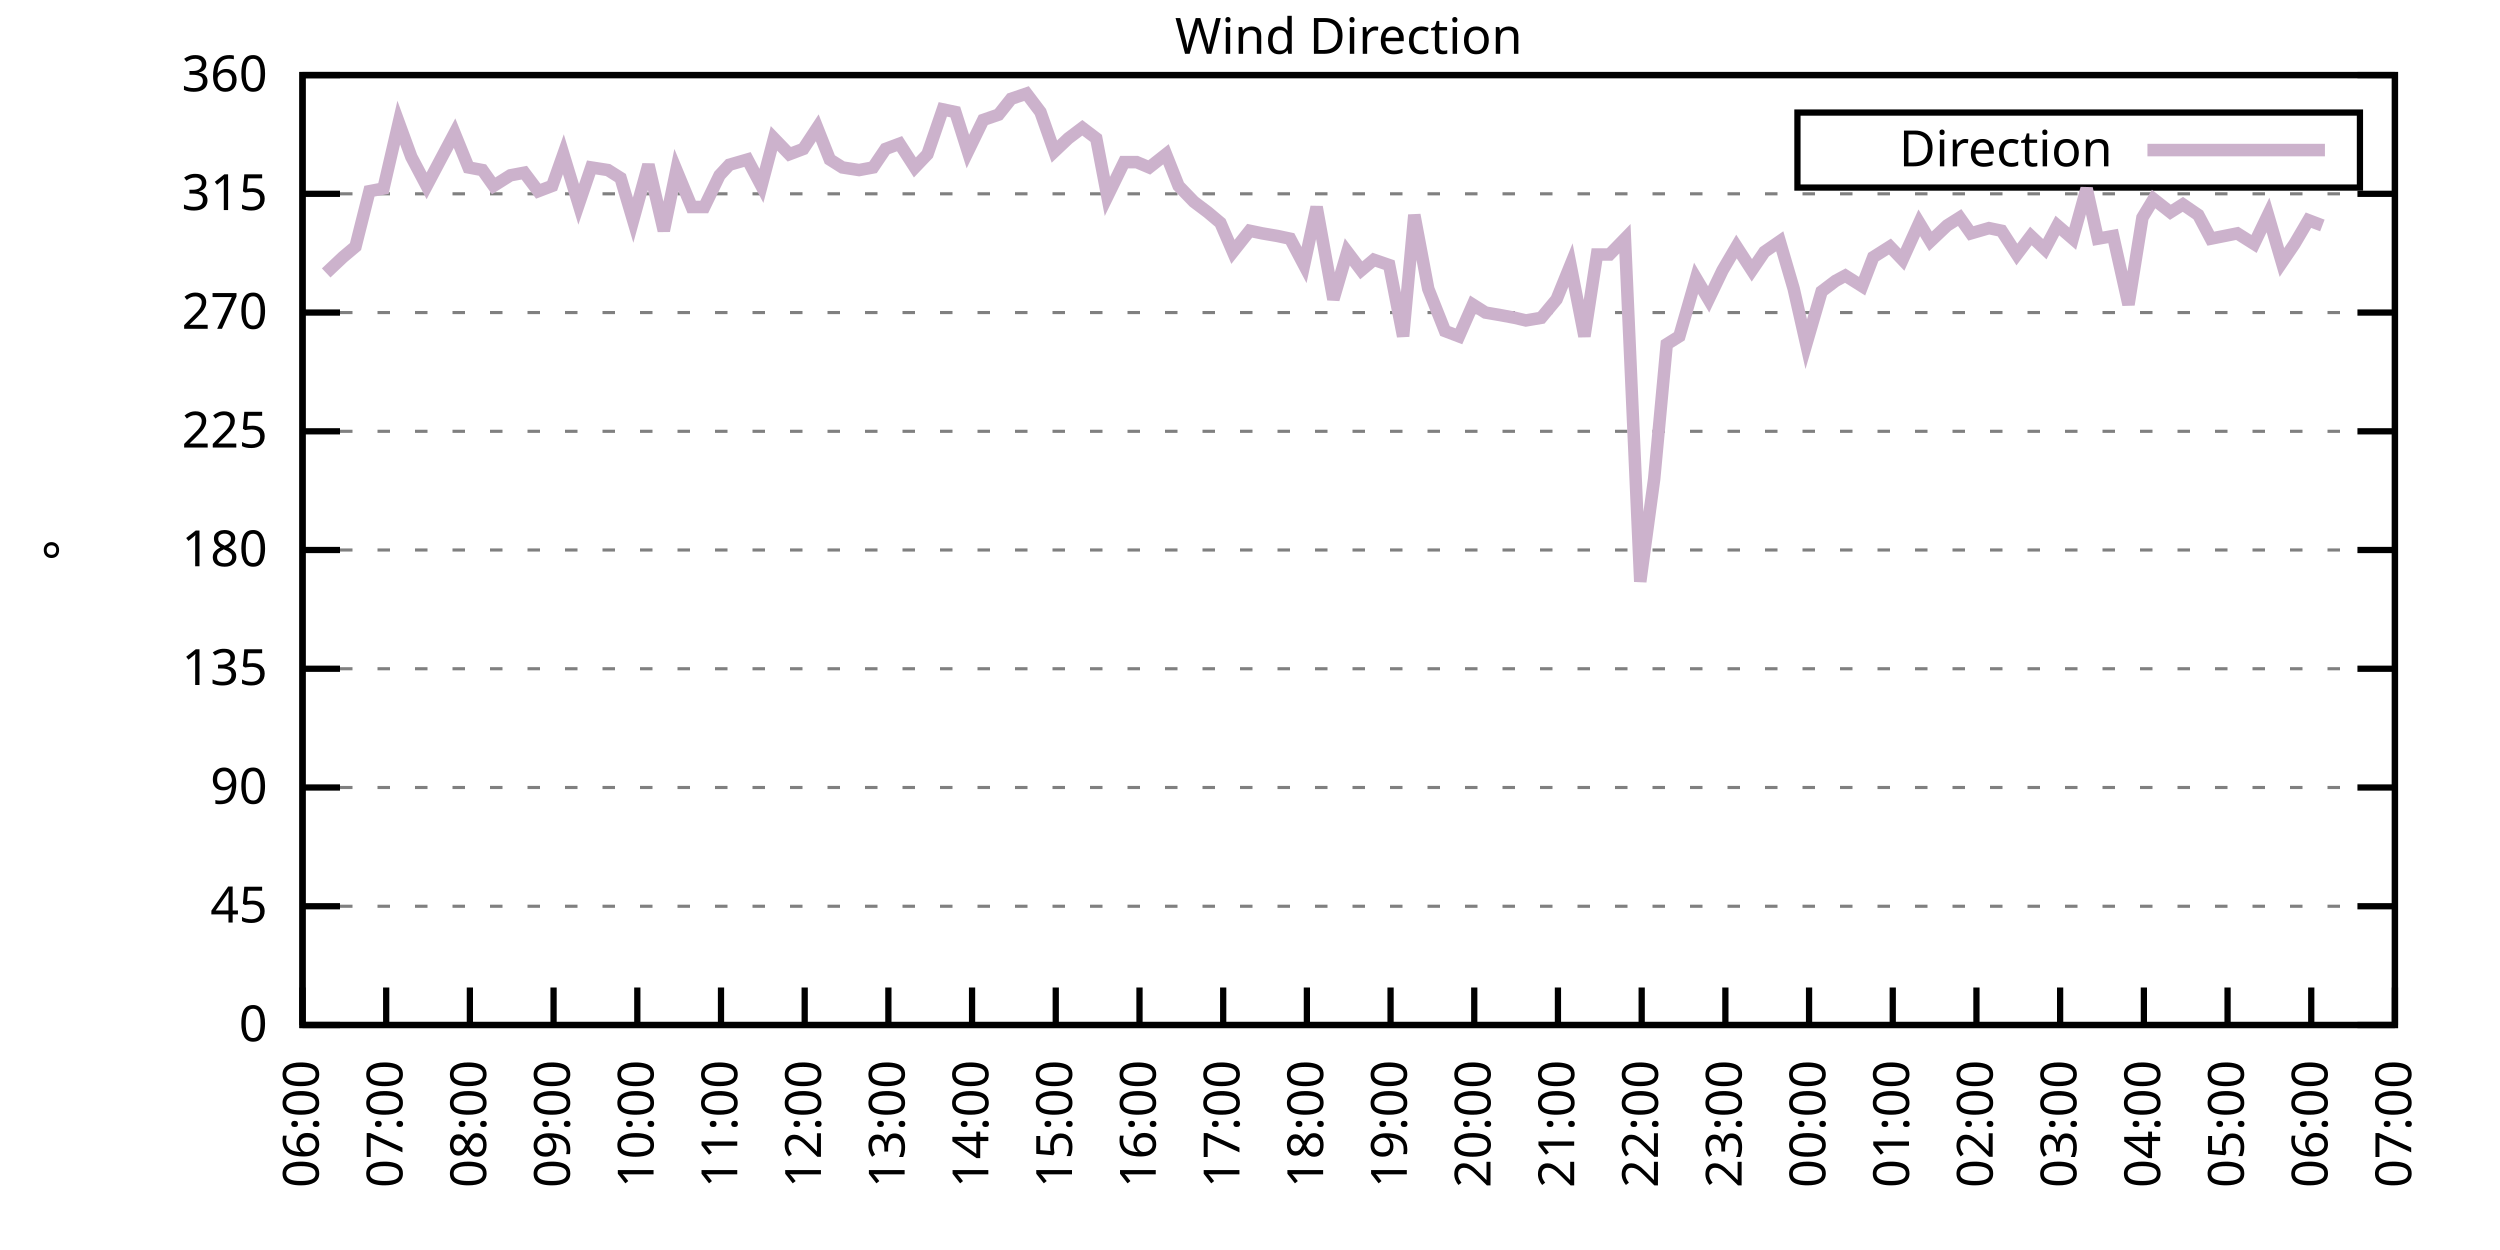
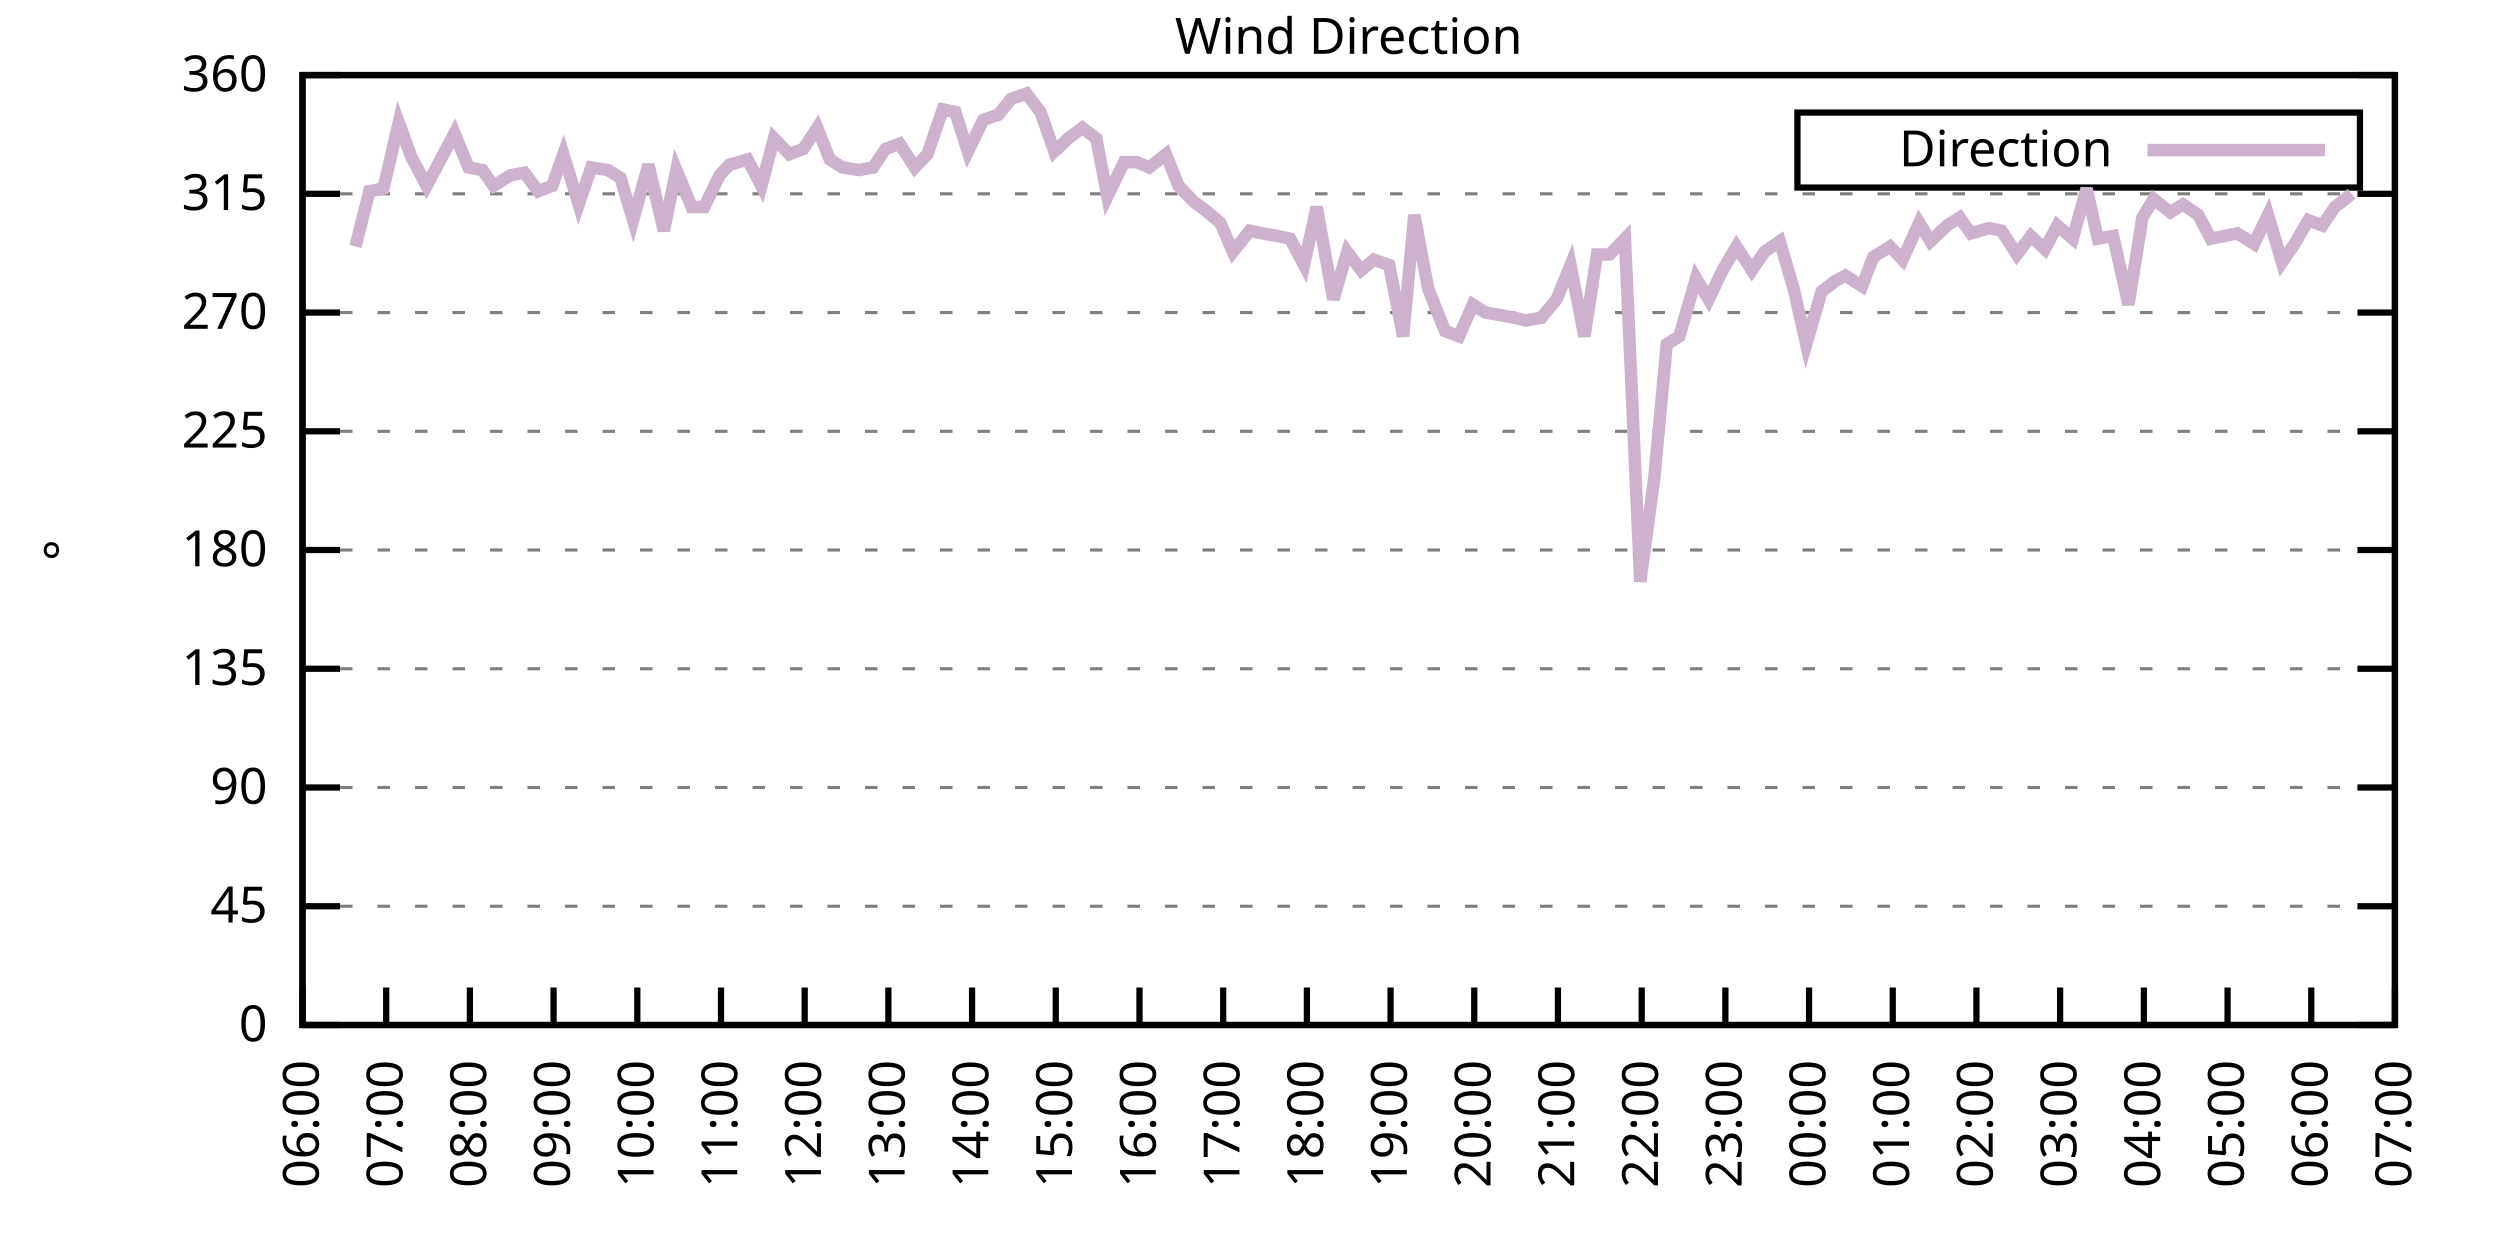
<svg xmlns="http://www.w3.org/2000/svg" xmlns:xlink="http://www.w3.org/1999/xlink" width="400" height="200" viewBox="0 0 400 200">
  <g id="gnuplot_canvas">
    <rect x="0" y="0" width="400" height="200" fill="none" />
    <defs>
      <circle id="gpDot" r="0.5" stroke-width="0.5" stroke="currentColor" />
      <path id="gpPt0" stroke-width="0.333" stroke="currentColor" d="M-1,0 h2 M0,-1 v2" />
      <path id="gpPt1" stroke-width="0.333" stroke="currentColor" d="M-1,-1 L1,1 M1,-1 L-1,1" />
      <path id="gpPt2" stroke-width="0.333" stroke="currentColor" d="M-1,0 L1,0 M0,-1 L0,1 M-1,-1 L1,1 M-1,1 L1,-1" />
      <rect id="gpPt3" stroke-width="0.333" stroke="currentColor" x="-1" y="-1" width="2" height="2" />
      <rect id="gpPt4" stroke-width="0.333" stroke="currentColor" fill="currentColor" x="-1" y="-1" width="2" height="2" />
      <circle id="gpPt5" stroke-width="0.333" stroke="currentColor" cx="0" cy="0" r="1" />
      <use xlink:href="#gpPt5" id="gpPt6" fill="currentColor" stroke="none" />
      <path id="gpPt7" stroke-width="0.333" stroke="currentColor" d="M0,-1.33 L-1.33,0.67 L1.33,0.67 z" />
      <use xlink:href="#gpPt7" id="gpPt8" fill="currentColor" stroke="none" />
      <use xlink:href="#gpPt7" id="gpPt9" stroke="currentColor" transform="rotate(180)" />
      <use xlink:href="#gpPt9" id="gpPt10" fill="currentColor" stroke="none" />
      <use xlink:href="#gpPt3" id="gpPt11" stroke="currentColor" transform="rotate(45)" />
      <use xlink:href="#gpPt11" id="gpPt12" fill="currentColor" stroke="none" />
      <path id="gpPt13" stroke-width="0.333" stroke="currentColor" d="M0,1.330 L1.265,0.411 L0.782,-1.067 L-0.782,-1.076 L-1.265,0.411 z" />
      <use xlink:href="#gpPt13" id="gpPt14" fill="currentColor" stroke="none" />
      <filter id="textbox" filterUnits="objectBoundingBox" x="0" y="0" height="1" width="1">
        <feFlood flood-color="white" flood-opacity="1" result="bgnd" />
        <feComposite in="SourceGraphic" in2="bgnd" operator="atop" />
      </filter>
      <filter id="greybox" filterUnits="objectBoundingBox" x="0" y="0" height="1" width="1">
        <feFlood flood-color="lightgrey" flood-opacity="1" result="grey" />
        <feComposite in="SourceGraphic" in2="grey" operator="atop" />
      </filter>
    </defs>
    <g fill="none" color="white" stroke="currentColor" stroke-width="1.00" stroke-linecap="butt" stroke-linejoin="miter">
</g>
    <g fill="none" color="black" stroke="currentColor" stroke-width="1.00" stroke-linecap="butt" stroke-linejoin="miter">
      <g stroke="none" shape-rendering="crispEdges">
        <polygon fill="rgb(255, 255, 255)" points="48.40,164.00 383.18,164.00 383.18,12.02 48.40,12.02 " />
      </g>
    </g>
    <g fill="none" color="black" stroke="currentColor" stroke-width="1.00" stroke-linecap="butt" stroke-linejoin="miter">
</g>
    <g fill="none" color="black" stroke="black" stroke-width="0.50" stroke-linecap="butt" stroke-linejoin="miter">
</g>
    <g fill="none" color="gray" stroke="currentColor" stroke-width="0.50" stroke-linecap="butt" stroke-linejoin="miter">
      <path stroke="gray" stroke-dasharray="2,4" class="gridline" d="M48.40,164.00 L383.19,164.00  " />
    </g>
    <g fill="none" color="gray" stroke="gray" stroke-width="1.00" stroke-linecap="butt" stroke-linejoin="miter">
</g>
    <g fill="none" color="black" stroke="currentColor" stroke-width="1.00" stroke-linecap="butt" stroke-linejoin="miter">
      <path stroke="black" d="M48.40,164.00 L54.40,164.00 M383.19,164.00 L377.19,164.00  " />
      <g transform="translate(42.80,166.60)" stroke="none" fill="black" font-family="Sans" font-size="8.00" text-anchor="end">
        <text>
          <tspan font-family="Sans"> 0</tspan>
        </text>
      </g>
    </g>
    <g fill="none" color="black" stroke="currentColor" stroke-width="1.00" stroke-linecap="butt" stroke-linejoin="miter">
</g>
    <g fill="none" color="black" stroke="black" stroke-width="0.50" stroke-linecap="butt" stroke-linejoin="miter">
</g>
    <g fill="none" color="gray" stroke="currentColor" stroke-width="0.50" stroke-linecap="butt" stroke-linejoin="miter">
      <path stroke="gray" stroke-dasharray="2,4" class="gridline" d="M48.40,145.00 L383.19,145.00  " />
    </g>
    <g fill="none" color="gray" stroke="gray" stroke-width="1.00" stroke-linecap="butt" stroke-linejoin="miter">
</g>
    <g fill="none" color="black" stroke="currentColor" stroke-width="1.00" stroke-linecap="butt" stroke-linejoin="miter">
      <path stroke="black" d="M48.40,145.00 L54.40,145.00 M383.19,145.00 L377.19,145.00  " />
      <g transform="translate(42.80,147.60)" stroke="none" fill="black" font-family="Sans" font-size="8.00" text-anchor="end">
        <text>
          <tspan font-family="Sans"> 45</tspan>
        </text>
      </g>
    </g>
    <g fill="none" color="black" stroke="currentColor" stroke-width="1.00" stroke-linecap="butt" stroke-linejoin="miter">
</g>
    <g fill="none" color="black" stroke="black" stroke-width="0.50" stroke-linecap="butt" stroke-linejoin="miter">
</g>
    <g fill="none" color="gray" stroke="currentColor" stroke-width="0.50" stroke-linecap="butt" stroke-linejoin="miter">
      <path stroke="gray" stroke-dasharray="2,4" class="gridline" d="M48.40,126.00 L383.19,126.00  " />
    </g>
    <g fill="none" color="gray" stroke="gray" stroke-width="1.00" stroke-linecap="butt" stroke-linejoin="miter">
</g>
    <g fill="none" color="black" stroke="currentColor" stroke-width="1.00" stroke-linecap="butt" stroke-linejoin="miter">
      <path stroke="black" d="M48.40,126.00 L54.40,126.00 M383.19,126.00 L377.19,126.00  " />
      <g transform="translate(42.80,128.60)" stroke="none" fill="black" font-family="Sans" font-size="8.00" text-anchor="end">
        <text>
          <tspan font-family="Sans"> 90</tspan>
        </text>
      </g>
    </g>
    <g fill="none" color="black" stroke="currentColor" stroke-width="1.00" stroke-linecap="butt" stroke-linejoin="miter">
</g>
    <g fill="none" color="black" stroke="black" stroke-width="0.50" stroke-linecap="butt" stroke-linejoin="miter">
</g>
    <g fill="none" color="gray" stroke="currentColor" stroke-width="0.50" stroke-linecap="butt" stroke-linejoin="miter">
      <path stroke="gray" stroke-dasharray="2,4" class="gridline" d="M48.40,107.00 L383.19,107.00  " />
    </g>
    <g fill="none" color="gray" stroke="gray" stroke-width="1.00" stroke-linecap="butt" stroke-linejoin="miter">
</g>
    <g fill="none" color="black" stroke="currentColor" stroke-width="1.00" stroke-linecap="butt" stroke-linejoin="miter">
      <path stroke="black" d="M48.40,107.00 L54.40,107.00 M383.19,107.00 L377.19,107.00  " />
      <g transform="translate(42.80,109.60)" stroke="none" fill="black" font-family="Sans" font-size="8.00" text-anchor="end">
        <text>
          <tspan font-family="Sans"> 135</tspan>
        </text>
      </g>
    </g>
    <g fill="none" color="black" stroke="currentColor" stroke-width="1.00" stroke-linecap="butt" stroke-linejoin="miter">
</g>
    <g fill="none" color="black" stroke="black" stroke-width="0.50" stroke-linecap="butt" stroke-linejoin="miter">
</g>
    <g fill="none" color="gray" stroke="currentColor" stroke-width="0.50" stroke-linecap="butt" stroke-linejoin="miter">
      <path stroke="gray" stroke-dasharray="2,4" class="gridline" d="M48.40,88.00 L383.19,88.00  " />
    </g>
    <g fill="none" color="gray" stroke="gray" stroke-width="1.00" stroke-linecap="butt" stroke-linejoin="miter">
</g>
    <g fill="none" color="black" stroke="currentColor" stroke-width="1.00" stroke-linecap="butt" stroke-linejoin="miter">
      <path stroke="black" d="M48.40,88.00 L54.40,88.00 M383.19,88.00 L377.19,88.00  " />
      <g transform="translate(42.80,90.60)" stroke="none" fill="black" font-family="Sans" font-size="8.00" text-anchor="end">
        <text>
          <tspan font-family="Sans"> 180</tspan>
        </text>
      </g>
    </g>
    <g fill="none" color="black" stroke="currentColor" stroke-width="1.00" stroke-linecap="butt" stroke-linejoin="miter">
</g>
    <g fill="none" color="black" stroke="black" stroke-width="0.50" stroke-linecap="butt" stroke-linejoin="miter">
</g>
    <g fill="none" color="gray" stroke="currentColor" stroke-width="0.50" stroke-linecap="butt" stroke-linejoin="miter">
      <path stroke="gray" stroke-dasharray="2,4" class="gridline" d="M48.40,69.01 L383.19,69.01  " />
    </g>
    <g fill="none" color="gray" stroke="gray" stroke-width="1.00" stroke-linecap="butt" stroke-linejoin="miter">
</g>
    <g fill="none" color="black" stroke="currentColor" stroke-width="1.00" stroke-linecap="butt" stroke-linejoin="miter">
      <path stroke="black" d="M48.40,69.01 L54.40,69.01 M383.19,69.01 L377.19,69.01  " />
      <g transform="translate(42.80,71.61)" stroke="none" fill="black" font-family="Sans" font-size="8.00" text-anchor="end">
        <text>
          <tspan font-family="Sans"> 225</tspan>
        </text>
      </g>
    </g>
    <g fill="none" color="black" stroke="currentColor" stroke-width="1.00" stroke-linecap="butt" stroke-linejoin="miter">
</g>
    <g fill="none" color="black" stroke="black" stroke-width="0.50" stroke-linecap="butt" stroke-linejoin="miter">
</g>
    <g fill="none" color="gray" stroke="currentColor" stroke-width="0.50" stroke-linecap="butt" stroke-linejoin="miter">
      <path stroke="gray" stroke-dasharray="2,4" class="gridline" d="M48.40,50.01 L383.19,50.01  " />
    </g>
    <g fill="none" color="gray" stroke="gray" stroke-width="1.00" stroke-linecap="butt" stroke-linejoin="miter">
</g>
    <g fill="none" color="black" stroke="currentColor" stroke-width="1.00" stroke-linecap="butt" stroke-linejoin="miter">
      <path stroke="black" d="M48.40,50.01 L54.40,50.01 M383.19,50.01 L377.19,50.01  " />
      <g transform="translate(42.80,52.61)" stroke="none" fill="black" font-family="Sans" font-size="8.00" text-anchor="end">
        <text>
          <tspan font-family="Sans"> 270</tspan>
        </text>
      </g>
    </g>
    <g fill="none" color="black" stroke="currentColor" stroke-width="1.00" stroke-linecap="butt" stroke-linejoin="miter">
</g>
    <g fill="none" color="black" stroke="black" stroke-width="0.50" stroke-linecap="butt" stroke-linejoin="miter">
</g>
    <g fill="none" color="gray" stroke="currentColor" stroke-width="0.50" stroke-linecap="butt" stroke-linejoin="miter">
      <path stroke="gray" stroke-dasharray="2,4" class="gridline" d="M48.40,31.01 L383.19,31.01  " />
    </g>
    <g fill="none" color="gray" stroke="gray" stroke-width="1.00" stroke-linecap="butt" stroke-linejoin="miter">
</g>
    <g fill="none" color="black" stroke="currentColor" stroke-width="1.00" stroke-linecap="butt" stroke-linejoin="miter">
      <path stroke="black" d="M48.40,31.01 L54.40,31.01 M383.19,31.01 L377.19,31.01  " />
      <g transform="translate(42.80,33.61)" stroke="none" fill="black" font-family="Sans" font-size="8.00" text-anchor="end">
        <text>
          <tspan font-family="Sans"> 315</tspan>
        </text>
      </g>
    </g>
    <g fill="none" color="black" stroke="currentColor" stroke-width="1.00" stroke-linecap="butt" stroke-linejoin="miter">
</g>
    <g fill="none" color="black" stroke="black" stroke-width="0.50" stroke-linecap="butt" stroke-linejoin="miter">
</g>
    <g fill="none" color="gray" stroke="currentColor" stroke-width="0.50" stroke-linecap="butt" stroke-linejoin="miter">
      <path stroke="gray" stroke-dasharray="2,4" class="gridline" d="M48.40,12.01 L383.19,12.01  " />
    </g>
    <g fill="none" color="gray" stroke="gray" stroke-width="1.00" stroke-linecap="butt" stroke-linejoin="miter">
</g>
    <g fill="none" color="black" stroke="currentColor" stroke-width="1.00" stroke-linecap="butt" stroke-linejoin="miter">
      <path stroke="black" d="M48.40,12.01 L54.40,12.01 M383.19,12.01 L377.19,12.01  " />
      <g transform="translate(42.80,14.61)" stroke="none" fill="black" font-family="Sans" font-size="8.00" text-anchor="end">
        <text>
          <tspan font-family="Sans"> 360</tspan>
        </text>
      </g>
    </g>
    <g fill="none" color="black" stroke="currentColor" stroke-width="1.00" stroke-linecap="butt" stroke-linejoin="miter">
      <path stroke="black" d="M48.40,164.00 L48.40,158.00  " />
      <g transform="translate(51.00,169.60) rotate(270.00)" stroke="none" fill="black" font-family="Sans" font-size="8.00" text-anchor="end">
        <text>
          <tspan font-family="Sans">06:00</tspan>
        </text>
      </g>
    </g>
    <g fill="none" color="black" stroke="currentColor" stroke-width="1.00" stroke-linecap="butt" stroke-linejoin="miter">
      <path stroke="black" d="M61.79,164.00 L61.79,158.00  " />
      <g transform="translate(64.39,169.60) rotate(270.00)" stroke="none" fill="black" font-family="Sans" font-size="8.00" text-anchor="end">
        <text>
          <tspan font-family="Sans">07:00</tspan>
        </text>
      </g>
    </g>
    <g fill="none" color="black" stroke="currentColor" stroke-width="1.00" stroke-linecap="butt" stroke-linejoin="miter">
      <path stroke="black" d="M75.18,164.00 L75.18,158.00  " />
      <g transform="translate(77.78,169.60) rotate(270.00)" stroke="none" fill="black" font-family="Sans" font-size="8.00" text-anchor="end">
        <text>
          <tspan font-family="Sans">08:00</tspan>
        </text>
      </g>
    </g>
    <g fill="none" color="black" stroke="currentColor" stroke-width="1.00" stroke-linecap="butt" stroke-linejoin="miter">
      <path stroke="black" d="M88.57,164.00 L88.57,158.00  " />
      <g transform="translate(91.17,169.60) rotate(270.00)" stroke="none" fill="black" font-family="Sans" font-size="8.00" text-anchor="end">
        <text>
          <tspan font-family="Sans">09:00</tspan>
        </text>
      </g>
    </g>
    <g fill="none" color="black" stroke="currentColor" stroke-width="1.00" stroke-linecap="butt" stroke-linejoin="miter">
      <path stroke="black" d="M101.97,164.00 L101.97,158.00  " />
      <g transform="translate(104.57,169.60) rotate(270.00)" stroke="none" fill="black" font-family="Sans" font-size="8.00" text-anchor="end">
        <text>
          <tspan font-family="Sans">10:00</tspan>
        </text>
      </g>
    </g>
    <g fill="none" color="black" stroke="currentColor" stroke-width="1.00" stroke-linecap="butt" stroke-linejoin="miter">
      <path stroke="black" d="M115.36,164.00 L115.36,158.00  " />
      <g transform="translate(117.96,169.60) rotate(270.00)" stroke="none" fill="black" font-family="Sans" font-size="8.00" text-anchor="end">
        <text>
          <tspan font-family="Sans">11:00</tspan>
        </text>
      </g>
    </g>
    <g fill="none" color="black" stroke="currentColor" stroke-width="1.00" stroke-linecap="butt" stroke-linejoin="miter">
      <path stroke="black" d="M128.75,164.00 L128.75,158.00  " />
      <g transform="translate(131.35,169.60) rotate(270.00)" stroke="none" fill="black" font-family="Sans" font-size="8.00" text-anchor="end">
        <text>
          <tspan font-family="Sans">12:00</tspan>
        </text>
      </g>
    </g>
    <g fill="none" color="black" stroke="currentColor" stroke-width="1.00" stroke-linecap="butt" stroke-linejoin="miter">
      <path stroke="black" d="M142.14,164.00 L142.14,158.00  " />
      <g transform="translate(144.74,169.60) rotate(270.00)" stroke="none" fill="black" font-family="Sans" font-size="8.00" text-anchor="end">
        <text>
          <tspan font-family="Sans">13:00</tspan>
        </text>
      </g>
    </g>
    <g fill="none" color="black" stroke="currentColor" stroke-width="1.00" stroke-linecap="butt" stroke-linejoin="miter">
      <path stroke="black" d="M155.53,164.00 L155.53,158.00  " />
      <g transform="translate(158.13,169.60) rotate(270.00)" stroke="none" fill="black" font-family="Sans" font-size="8.00" text-anchor="end">
        <text>
          <tspan font-family="Sans">14:00</tspan>
        </text>
      </g>
    </g>
    <g fill="none" color="black" stroke="currentColor" stroke-width="1.00" stroke-linecap="butt" stroke-linejoin="miter">
      <path stroke="black" d="M168.92,164.00 L168.92,158.00  " />
      <g transform="translate(171.52,169.60) rotate(270.00)" stroke="none" fill="black" font-family="Sans" font-size="8.00" text-anchor="end">
        <text>
          <tspan font-family="Sans">15:00</tspan>
        </text>
      </g>
    </g>
    <g fill="none" color="black" stroke="currentColor" stroke-width="1.00" stroke-linecap="butt" stroke-linejoin="miter">
      <path stroke="black" d="M182.32,164.00 L182.32,158.00  " />
      <g transform="translate(184.92,169.60) rotate(270.00)" stroke="none" fill="black" font-family="Sans" font-size="8.00" text-anchor="end">
        <text>
          <tspan font-family="Sans">16:00</tspan>
        </text>
      </g>
    </g>
    <g fill="none" color="black" stroke="currentColor" stroke-width="1.00" stroke-linecap="butt" stroke-linejoin="miter">
      <path stroke="black" d="M195.71,164.00 L195.71,158.00  " />
      <g transform="translate(198.31,169.60) rotate(270.00)" stroke="none" fill="black" font-family="Sans" font-size="8.00" text-anchor="end">
        <text>
          <tspan font-family="Sans">17:00</tspan>
        </text>
      </g>
    </g>
    <g fill="none" color="black" stroke="currentColor" stroke-width="1.00" stroke-linecap="butt" stroke-linejoin="miter">
      <path stroke="black" d="M209.10,164.00 L209.10,158.00  " />
      <g transform="translate(211.70,169.60) rotate(270.00)" stroke="none" fill="black" font-family="Sans" font-size="8.00" text-anchor="end">
        <text>
          <tspan font-family="Sans">18:00</tspan>
        </text>
      </g>
    </g>
    <g fill="none" color="black" stroke="currentColor" stroke-width="1.00" stroke-linecap="butt" stroke-linejoin="miter">
      <path stroke="black" d="M222.49,164.00 L222.49,158.00  " />
      <g transform="translate(225.09,169.60) rotate(270.00)" stroke="none" fill="black" font-family="Sans" font-size="8.00" text-anchor="end">
        <text>
          <tspan font-family="Sans">19:00</tspan>
        </text>
      </g>
    </g>
    <g fill="none" color="black" stroke="currentColor" stroke-width="1.00" stroke-linecap="butt" stroke-linejoin="miter">
      <path stroke="black" d="M235.88,164.00 L235.88,158.00  " />
      <g transform="translate(238.48,169.60) rotate(270.00)" stroke="none" fill="black" font-family="Sans" font-size="8.00" text-anchor="end">
        <text>
          <tspan font-family="Sans">20:00</tspan>
        </text>
      </g>
    </g>
    <g fill="none" color="black" stroke="currentColor" stroke-width="1.00" stroke-linecap="butt" stroke-linejoin="miter">
      <path stroke="black" d="M249.27,164.00 L249.27,158.00  " />
      <g transform="translate(251.87,169.60) rotate(270.00)" stroke="none" fill="black" font-family="Sans" font-size="8.00" text-anchor="end">
        <text>
          <tspan font-family="Sans">21:00</tspan>
        </text>
      </g>
    </g>
    <g fill="none" color="black" stroke="currentColor" stroke-width="1.00" stroke-linecap="butt" stroke-linejoin="miter">
      <path stroke="black" d="M262.67,164.00 L262.67,158.00  " />
      <g transform="translate(265.27,169.60) rotate(270.00)" stroke="none" fill="black" font-family="Sans" font-size="8.00" text-anchor="end">
        <text>
          <tspan font-family="Sans">22:00</tspan>
        </text>
      </g>
    </g>
    <g fill="none" color="black" stroke="currentColor" stroke-width="1.00" stroke-linecap="butt" stroke-linejoin="miter">
      <path stroke="black" d="M276.06,164.00 L276.06,158.00  " />
      <g transform="translate(278.66,169.60) rotate(270.00)" stroke="none" fill="black" font-family="Sans" font-size="8.00" text-anchor="end">
        <text>
          <tspan font-family="Sans">23:00</tspan>
        </text>
      </g>
    </g>
    <g fill="none" color="black" stroke="currentColor" stroke-width="1.00" stroke-linecap="butt" stroke-linejoin="miter">
      <path stroke="black" d="M289.45,164.00 L289.45,158.00  " />
      <g transform="translate(292.05,169.60) rotate(270.00)" stroke="none" fill="black" font-family="Sans" font-size="8.00" text-anchor="end">
        <text>
          <tspan font-family="Sans">00:00</tspan>
        </text>
      </g>
    </g>
    <g fill="none" color="black" stroke="currentColor" stroke-width="1.00" stroke-linecap="butt" stroke-linejoin="miter">
      <path stroke="black" d="M302.84,164.00 L302.84,158.00  " />
      <g transform="translate(305.44,169.60) rotate(270.00)" stroke="none" fill="black" font-family="Sans" font-size="8.00" text-anchor="end">
        <text>
          <tspan font-family="Sans">01:00</tspan>
        </text>
      </g>
    </g>
    <g fill="none" color="black" stroke="currentColor" stroke-width="1.00" stroke-linecap="butt" stroke-linejoin="miter">
      <path stroke="black" d="M316.23,164.00 L316.23,158.00  " />
      <g transform="translate(318.83,169.60) rotate(270.00)" stroke="none" fill="black" font-family="Sans" font-size="8.00" text-anchor="end">
        <text>
          <tspan font-family="Sans">02:00</tspan>
        </text>
      </g>
    </g>
    <g fill="none" color="black" stroke="currentColor" stroke-width="1.00" stroke-linecap="butt" stroke-linejoin="miter">
      <path stroke="black" d="M329.62,164.00 L329.62,158.00  " />
      <g transform="translate(332.22,169.60) rotate(270.00)" stroke="none" fill="black" font-family="Sans" font-size="8.00" text-anchor="end">
        <text>
          <tspan font-family="Sans">03:00</tspan>
        </text>
      </g>
    </g>
    <g fill="none" color="black" stroke="currentColor" stroke-width="1.00" stroke-linecap="butt" stroke-linejoin="miter">
      <path stroke="black" d="M343.02,164.00 L343.02,158.00  " />
      <g transform="translate(345.62,169.60) rotate(270.00)" stroke="none" fill="black" font-family="Sans" font-size="8.00" text-anchor="end">
        <text>
          <tspan font-family="Sans">04:00</tspan>
        </text>
      </g>
    </g>
    <g fill="none" color="black" stroke="currentColor" stroke-width="1.00" stroke-linecap="butt" stroke-linejoin="miter">
      <path stroke="black" d="M356.41,164.00 L356.41,158.00  " />
      <g transform="translate(359.01,169.60) rotate(270.00)" stroke="none" fill="black" font-family="Sans" font-size="8.00" text-anchor="end">
        <text>
          <tspan font-family="Sans">05:00</tspan>
        </text>
      </g>
    </g>
    <g fill="none" color="black" stroke="currentColor" stroke-width="1.00" stroke-linecap="butt" stroke-linejoin="miter">
      <path stroke="black" d="M369.80,164.00 L369.80,158.00  " />
      <g transform="translate(372.40,169.60) rotate(270.00)" stroke="none" fill="black" font-family="Sans" font-size="8.00" text-anchor="end">
        <text>
          <tspan font-family="Sans">06:00</tspan>
        </text>
      </g>
    </g>
    <g fill="none" color="black" stroke="currentColor" stroke-width="1.00" stroke-linecap="butt" stroke-linejoin="miter">
      <path stroke="black" d="M383.19,164.00 L383.19,158.00  " />
      <g transform="translate(385.79,169.60) rotate(270.00)" stroke="none" fill="black" font-family="Sans" font-size="8.00" text-anchor="end">
        <text>
          <tspan font-family="Sans">07:00</tspan>
        </text>
      </g>
    </g>
    <g fill="none" color="black" stroke="currentColor" stroke-width="1.00" stroke-linecap="butt" stroke-linejoin="miter">
</g>
    <g fill="none" color="black" stroke="currentColor" stroke-width="1.00" stroke-linecap="butt" stroke-linejoin="miter">
      <path stroke="black" d="M48.40,12.01 L48.40,164.00 L383.19,164.00 L383.19,12.01 L48.40,12.01 Z  " />
    </g>
    <g fill="none" color="black" stroke="currentColor" stroke-width="1.00" stroke-linecap="butt" stroke-linejoin="miter">
</g>
    <g fill="none" color="black" stroke="currentColor" stroke-width="1.00" stroke-linecap="butt" stroke-linejoin="miter">
      <path stroke="black" d="M287.59,30.01 L287.59,18.01 L377.59,18.01 L377.59,30.01 L287.59,30.01 Z  " />
    </g>
    <g id="Wind_direction_plot_1">
      <g fill="none" color="white" stroke="black" stroke-width="2.00" stroke-linecap="butt" stroke-linejoin="miter">
</g>
      <g fill="none" color="black" stroke="currentColor" stroke-width="2.00" stroke-linecap="butt" stroke-linejoin="miter">
        <g transform="translate(337.99,26.61)" stroke="none" fill="black" font-family="Sans" font-size="8.00" text-anchor="end">
          <text>
            <tspan font-family="Sans">Direction</tspan>
          </text>
        </g>
      </g>
      <g fill="none" color="black" stroke="currentColor" stroke-width="2.00" stroke-linecap="butt" stroke-linejoin="miter">
-         <path stroke="rgb(204, 178, 204)" d="M343.59,24.01 L371.99,24.01 M52.19,43.67 L54.87,41.14 L56.88,39.45 L59.11,30.59 L61.35,30.16 L63.80,19.61   L65.81,25.10 L68.26,29.74 L70.27,25.94 L72.73,21.30 L74.96,26.79 L77.19,27.21 L78.98,29.74 L81.66,28.05   L83.89,27.63 L86.12,30.59 L88.35,29.74 L90.14,24.68 L92.59,32.70 L94.60,26.79 L97.28,27.21 L99.29,28.48   L101.30,35.23 L103.75,26.36 L106.21,36.92 L108.22,27.21 L110.67,33.12 L112.68,33.12 L115.13,28.05 L116.70,26.36   L119.60,25.52 L121.83,29.74 L123.84,22.14 L126.29,24.68 L128.53,23.83 L130.76,20.45 L132.77,25.52 L134.78,26.79   L137.45,27.21 L139.69,26.79 L141.69,23.83 L143.93,22.99 L146.38,26.79 L148.39,24.68 L150.85,17.50 L152.85,17.92   L154.86,24.25 L157.32,19.19 L159.77,18.34 L161.78,15.81 L164.24,14.97 L166.47,17.92 L168.70,24.25 L170.93,22.14   L173.17,20.45 L175.40,22.14 L177.18,31.43 L179.86,25.94 L181.87,25.94 L183.88,26.79 L186.56,24.68 L188.57,29.74   L191.02,32.28 L193.25,33.96 L195.26,35.65 L197.27,40.30 L199.95,36.92 L201.96,37.34 L204.41,37.76 L206.42,38.19   L208.65,42.41 L210.66,33.12 L213.34,47.90 L215.57,40.30 L217.80,43.25 L219.81,41.56 L222.27,42.41 L224.50,53.81   L226.29,34.39 L228.52,46.21 L231.20,52.96 L233.43,53.81 L235.66,48.74 L237.67,50.01 L240.12,50.43 L242.36,50.85   L244.14,51.27 L246.60,50.85 L249.05,47.90 L251.28,42.41 L253.51,53.81 L255.52,40.72 L257.53,40.72 L259.99,38.19   L262.44,93.07 L264.67,76.61 L266.68,55.07 L268.69,53.81 L271.37,44.52 L273.38,47.90 L275.61,43.25 L277.84,39.45   L280.30,43.25 L282.31,40.30 L284.76,38.61 L286.99,46.21 L289.00,55.07 L291.46,46.63 L293.69,44.94 L295.25,44.10   L297.93,45.79 L299.72,41.14 L302.39,39.45 L304.40,41.56 L307.08,35.65 L308.87,38.61 L311.54,36.08 L313.55,34.81   L315.34,37.34 L318.24,36.50 L320.25,36.92 L322.70,40.72 L324.94,37.76 L327.17,39.87 L329.18,36.08 L331.63,38.19   L333.86,30.16 L335.65,38.19 L338.10,37.76 L340.56,48.74 L342.79,34.81 L344.58,31.85 L347.26,33.96 L349.26,32.70   L351.72,34.39 L353.73,38.19 L357.97,37.34 L360.65,39.03 L362.88,34.39 L365.11,41.99 L367.12,39.03 L369.35,35.23   L371.58,36.08  " />
+         <path stroke="rgb(204, 178, 204)" d="M343.59,24.01 L371.99,24.01 M56.88,39.45 L59.11,30.59 L61.35,30.16 L63.80,19.61 L65.81,25.10 L68.26,29.74   L70.27,25.94 L72.73,21.30 L74.96,26.79 L77.19,27.21 L78.98,29.74 L81.66,28.05 L83.89,27.63 L86.12,30.59   L88.35,29.74 L90.14,24.68 L92.59,32.70 L94.60,26.79 L97.28,27.21 L99.29,28.48 L101.30,35.23 L103.75,26.36   L106.21,36.92 L108.22,27.21 L110.67,33.12 L112.68,33.12 L115.13,28.05 L116.70,26.36 L119.60,25.52 L121.83,29.74   L123.84,22.14 L126.29,24.68 L128.53,23.83 L130.76,20.45 L132.77,25.52 L134.78,26.79 L137.45,27.21 L139.69,26.79   L141.69,23.83 L143.93,22.99 L146.38,26.79 L148.39,24.68 L150.85,17.50 L152.85,17.92 L154.86,24.25 L157.32,19.19   L159.77,18.34 L161.78,15.81 L164.24,14.97 L166.47,17.92 L168.70,24.25 L170.93,22.14 L173.17,20.45 L175.40,22.14   L177.18,31.43 L179.86,25.94 L181.87,25.94 L183.88,26.79 L186.56,24.68 L188.57,29.74 L191.02,32.28 L193.25,33.96   L195.26,35.65 L197.27,40.30 L199.95,36.92 L201.96,37.34 L204.41,37.76 L206.42,38.19 L208.65,42.41 L210.66,33.12   L213.34,47.90 L215.57,40.30 L217.80,43.25 L219.81,41.56 L222.27,42.41 L224.50,53.81 L226.29,34.39 L228.52,46.21   L231.20,52.96 L233.43,53.81 L235.66,48.74 L237.67,50.01 L240.12,50.43 L242.36,50.85 L244.14,51.27 L246.60,50.85   L249.05,47.90 L251.28,42.41 L253.51,53.81 L255.52,40.72 L257.53,40.72 L259.99,38.19 L262.44,93.07 L264.67,76.61   L266.68,55.07 L268.69,53.81 L271.37,44.52 L273.38,47.90 L275.61,43.25 L277.84,39.45 L280.30,43.25 L282.31,40.30   L284.76,38.61 L286.99,46.21 L289.00,55.07 L291.46,46.63 L293.69,44.94 L295.25,44.10 L297.93,45.79 L299.72,41.14   L302.39,39.45 L304.40,41.56 L307.08,35.65 L308.87,38.61 L311.54,36.08 L313.55,34.81 L315.34,37.34 L318.24,36.50   L320.25,36.92 L322.70,40.72 L324.94,37.76 L327.17,39.87 L329.18,36.08 L331.63,38.19 L333.86,30.16 L335.65,38.19   L338.10,37.76 L340.56,48.74 L342.79,34.81 L344.58,31.85 L347.26,33.96 L349.26,32.70 L351.72,34.39 L353.73,38.19   L357.97,37.34 L360.65,39.03 L362.88,34.39 L365.11,41.99 L367.12,39.03 L369.35,35.23 L371.58,36.08 L373.59,33.12   L376.27,31.01  " />
      </g>
    </g>
    <g fill="none" color="black" stroke="currentColor" stroke-width="2.00" stroke-linecap="butt" stroke-linejoin="miter">
</g>
    <g fill="none" color="black" stroke="black" stroke-width="1.00" stroke-linecap="butt" stroke-linejoin="miter">
</g>
    <g fill="none" color="black" stroke="currentColor" stroke-width="1.00" stroke-linecap="butt" stroke-linejoin="miter">
      <path stroke="black" d="M48.40,12.01 L48.40,164.00 L383.19,164.00 L383.19,12.01 L48.40,12.01 Z  " />
      <g transform="translate(12.80,88.01) rotate(270.00)" stroke="none" fill="black" font-family="Sans" font-size="8.00" text-anchor="middle">
        <text>
          <tspan font-family="Sans">°</tspan>
        </text>
      </g>
    </g>
    <g fill="none" color="black" stroke="currentColor" stroke-width="1.00" stroke-linecap="butt" stroke-linejoin="miter">
</g>
    <g fill="none" color="black" stroke="currentColor" stroke-width="1.00" stroke-linecap="butt" stroke-linejoin="miter">
      <g transform="translate(215.79,8.61)" stroke="none" fill="black" font-family="Sans" font-size="8.00" text-anchor="middle">
        <text>
          <tspan font-family="Sans">Wind Direction</tspan>
        </text>
      </g>
    </g>
    <g fill="none" color="black" stroke="currentColor" stroke-width="1.00" stroke-linecap="butt" stroke-linejoin="miter">
</g>
  </g>
</svg>
